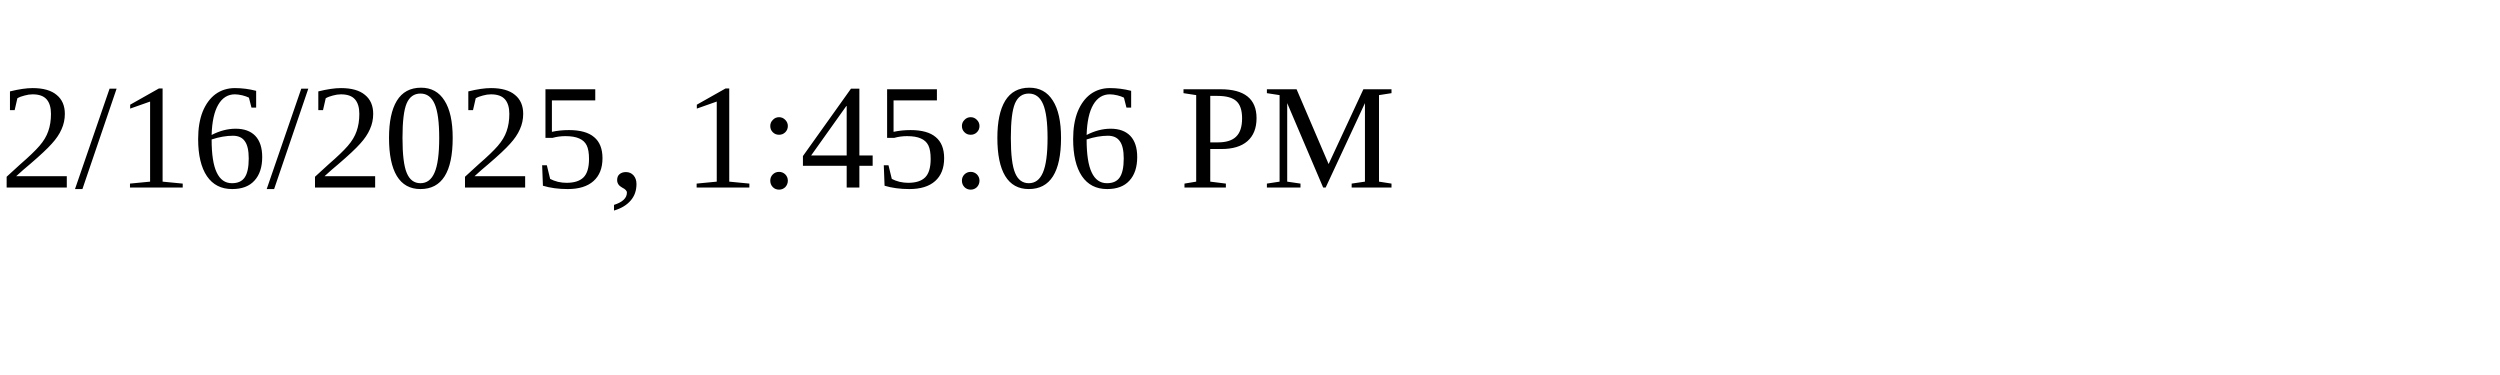
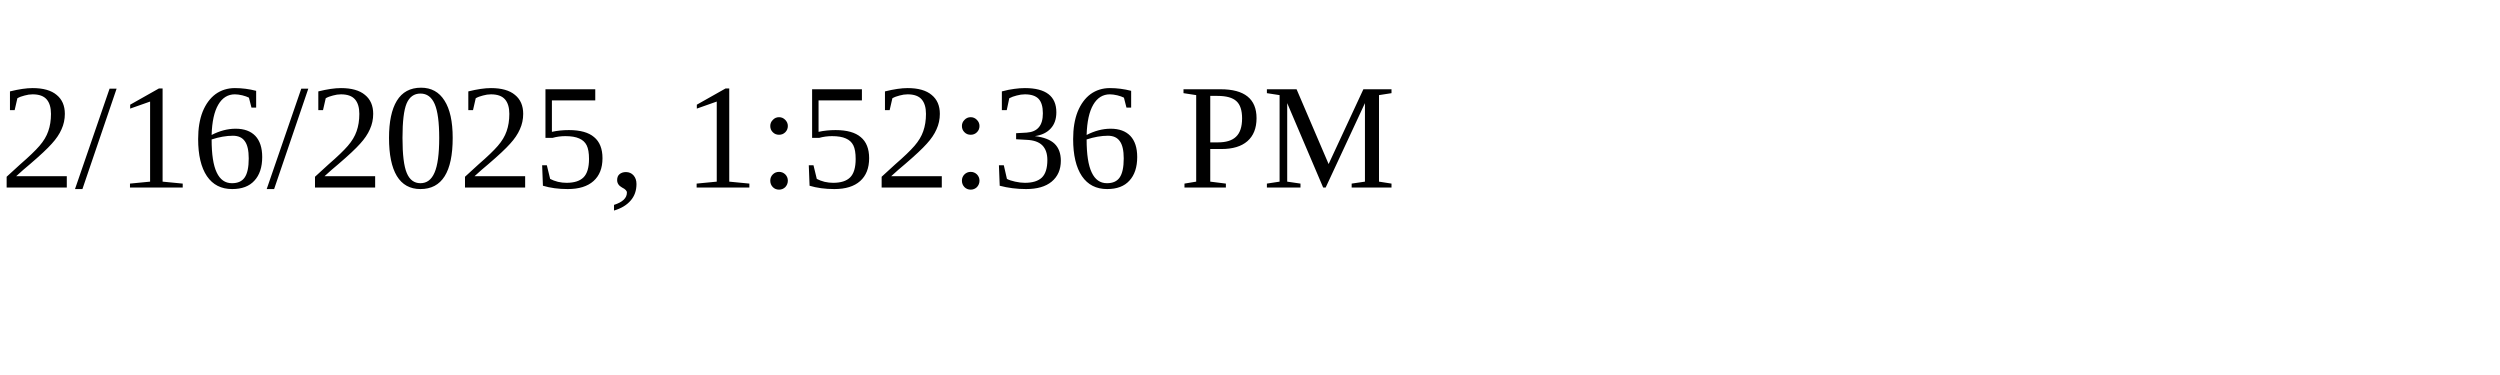
<svg xmlns="http://www.w3.org/2000/svg" height="30" width="200">
-   <text x="0" y="15">2/16/2025, 1:45:06 PM</text>
+   <text x="0" y="15">2/16/2025, 1:52:36 PM</text>
</svg>
